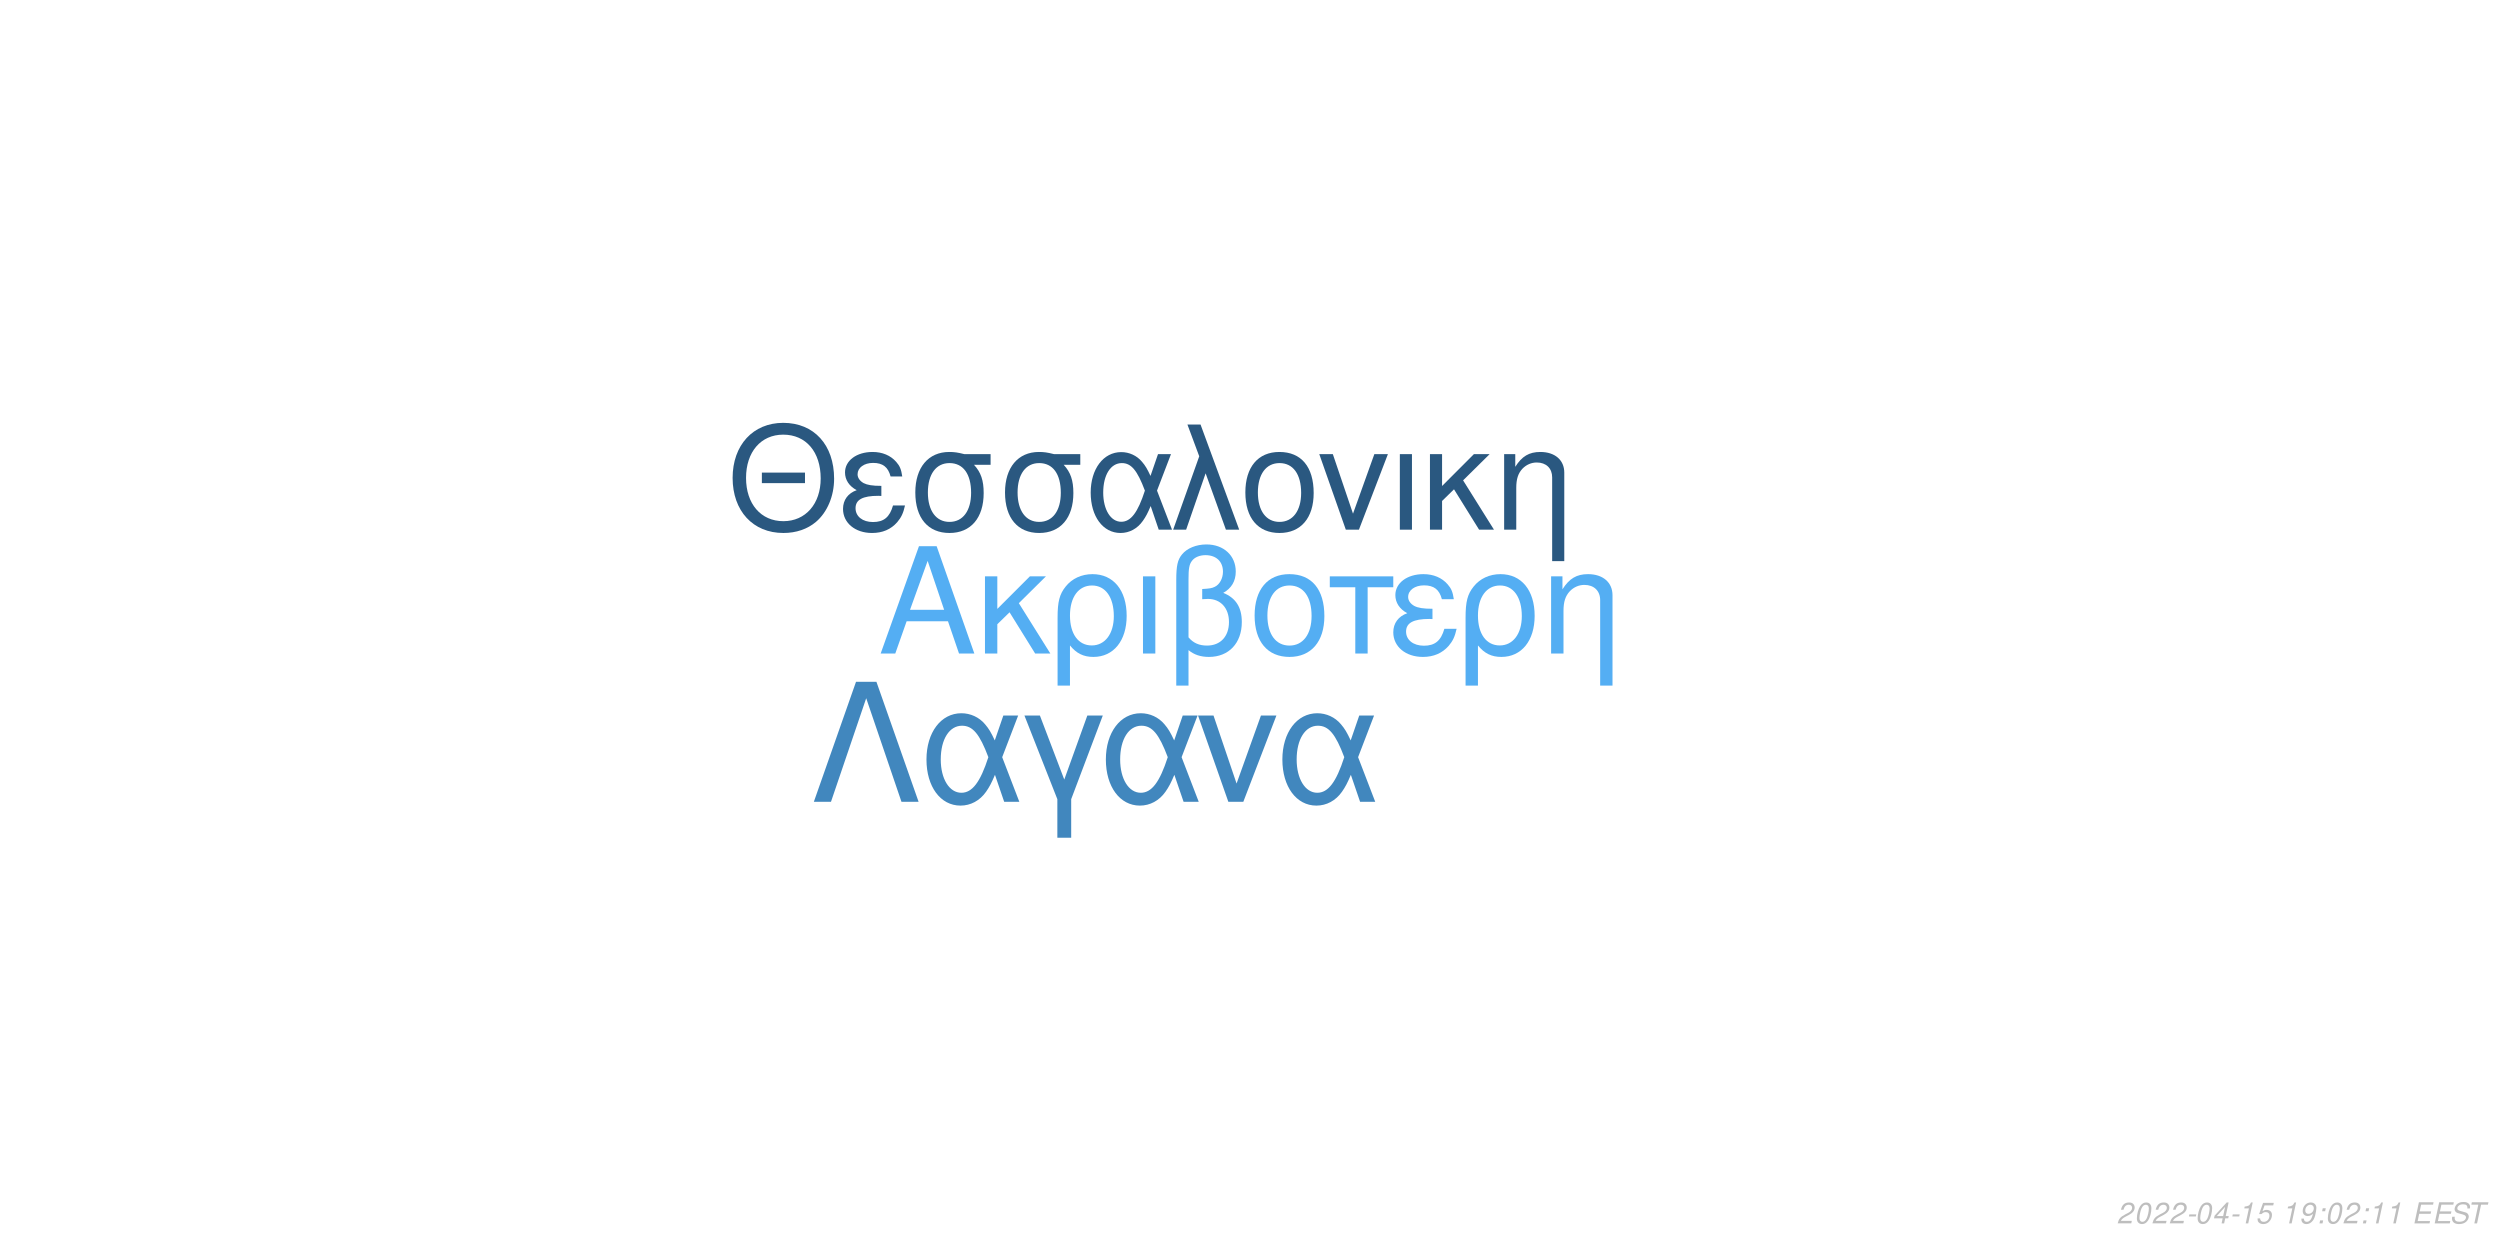
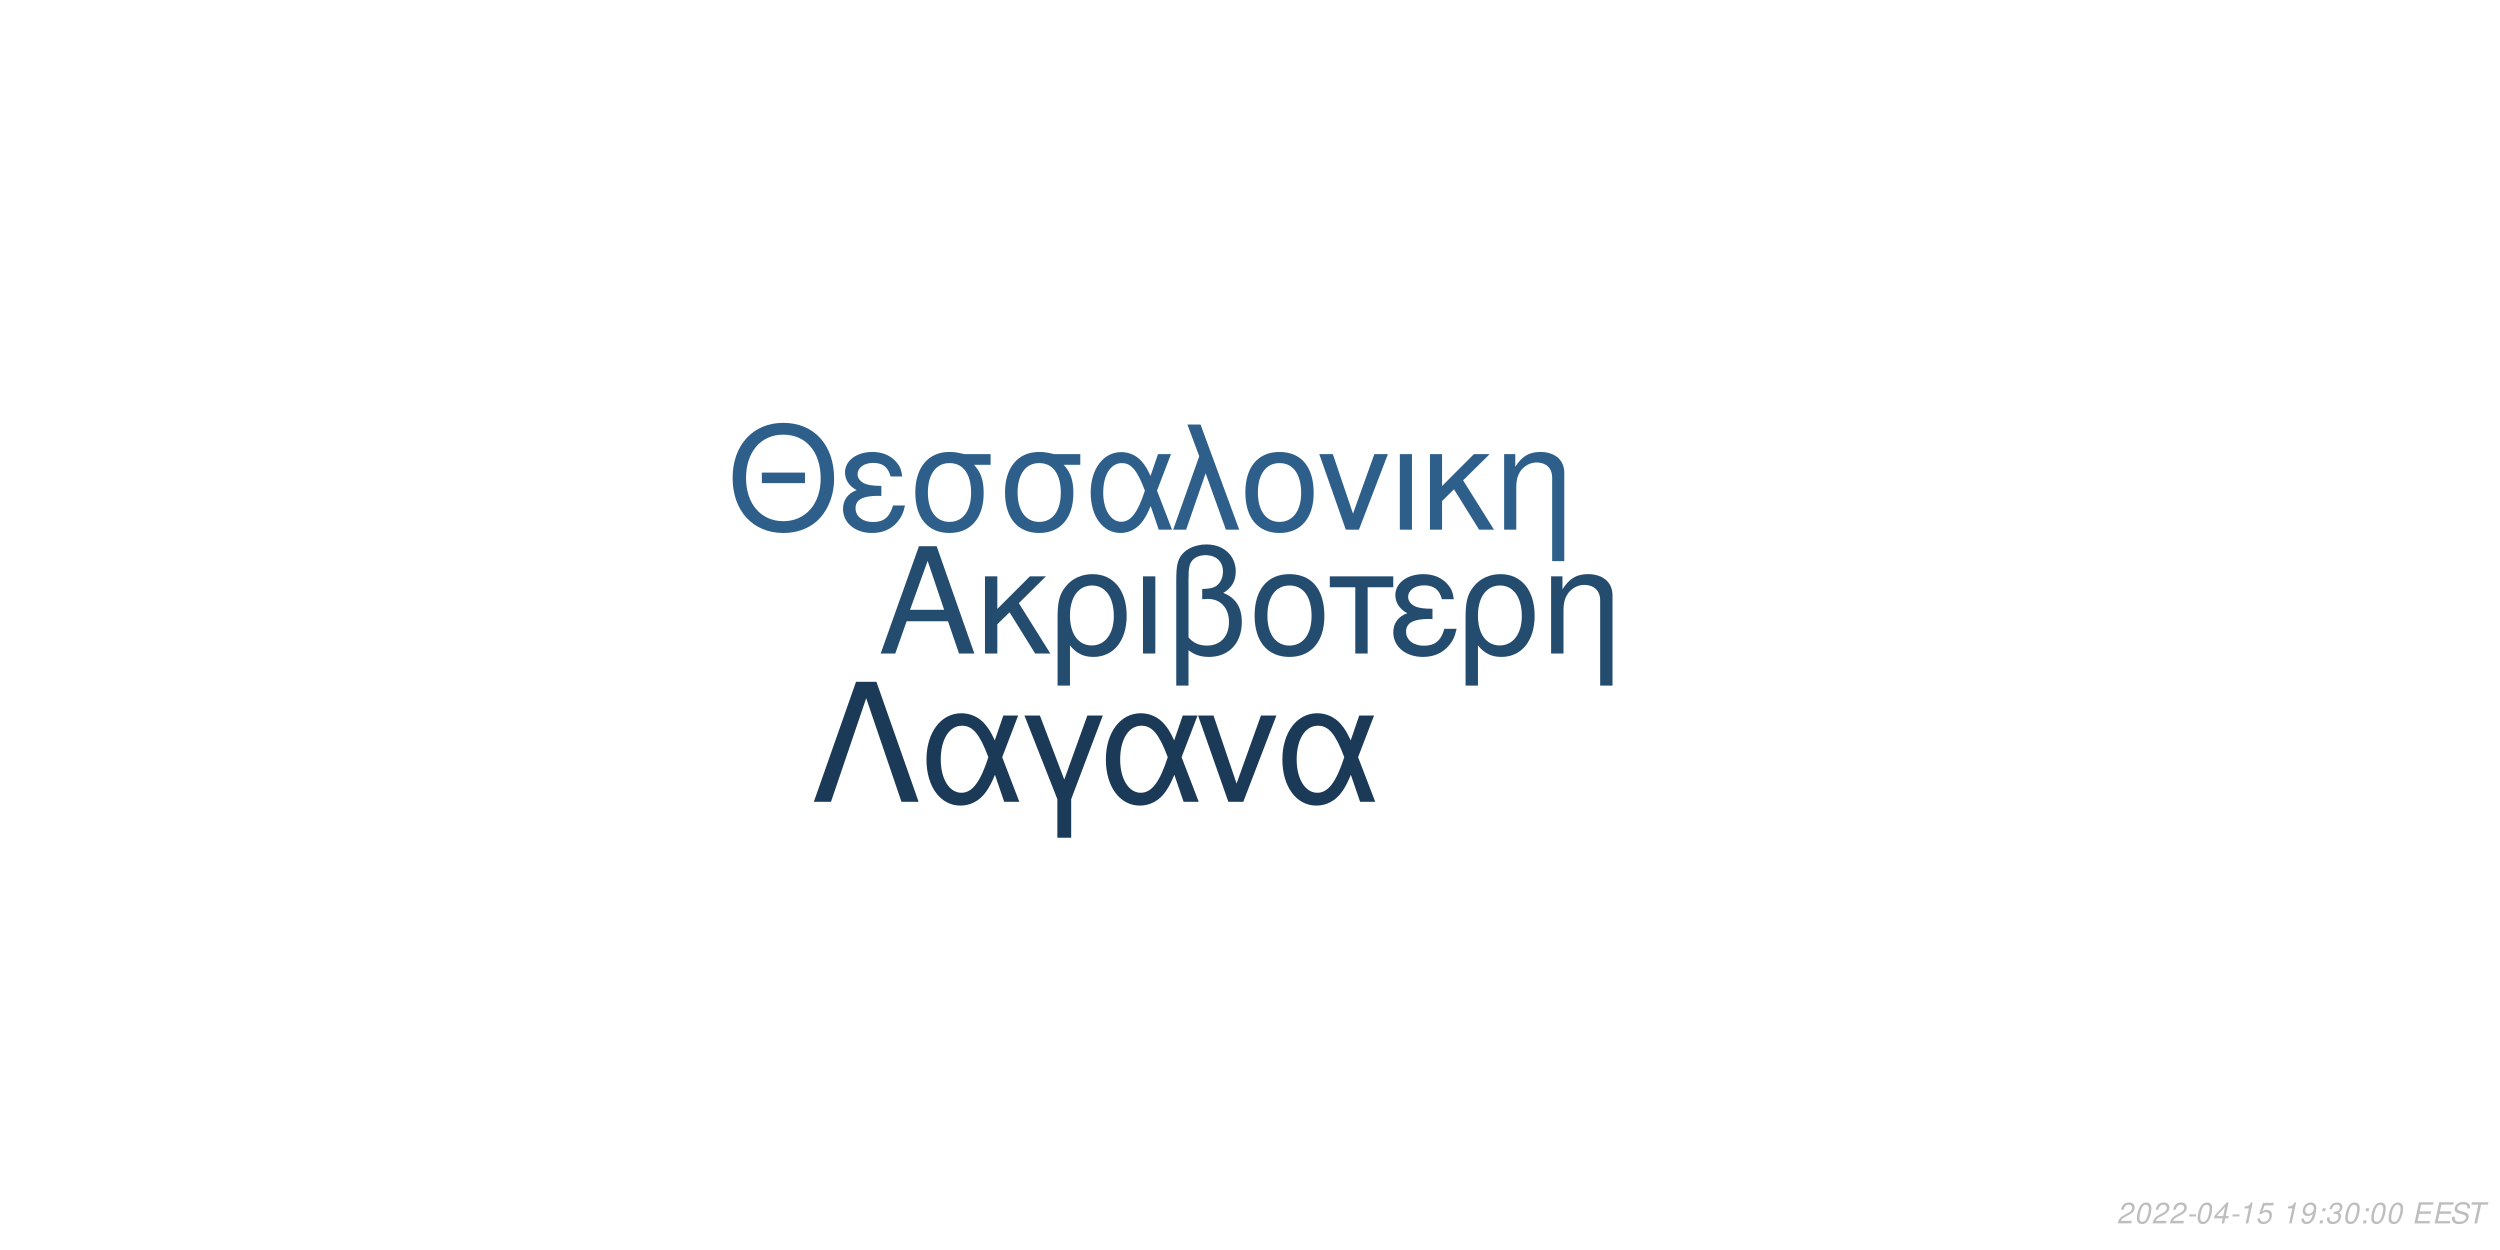
<svg xmlns="http://www.w3.org/2000/svg" xmlns:xlink="http://www.w3.org/1999/xlink" width="864pt" height="432pt" viewBox="0 0 864 432" version="1.1">
  <defs>
    <g>
      <symbol overflow="visible" id="glyph0-0">
        <path style="stroke:none;" d="" />
      </symbol>
      <symbol overflow="visible" id="glyph0-1">
        <path style="stroke:none;" d="M 24.125 -11.141 L 27.938 0 L 33.234 0 L 20.203 -37.094 L 14.094 -37.094 L 0.859 0 L 5.906 0 L 9.828 -11.141 Z M 22.797 -15.109 L 11 -15.109 L 17.094 -32.016 Z M 22.797 -15.109 " />
      </symbol>
      <symbol overflow="visible" id="glyph0-2">
        <path style="stroke:none;" d="M 7.172 -15.422 L 7.172 -26.672 L 2.906 -26.672 L 2.906 0 L 7.172 0 L 7.172 -10.125 L 11.406 -14.25 L 20.25 0 L 25.5 0 L 14.609 -17.406 L 23.969 -26.672 L 18.422 -26.672 Z M 7.172 -15.422 " />
      </symbol>
      <symbol overflow="visible" id="glyph0-3">
        <path style="stroke:none;" d="M 3 11.094 L 7.281 11.094 L 7.281 -2.797 C 9.516 -0.047 11.953 1.172 15.375 1.172 C 22.344 1.172 26.875 -4.422 26.875 -13.031 C 26.875 -21.891 22.297 -27.438 15.062 -27.438 C 11.297 -27.438 7.984 -25.906 5.797 -23.156 C 3.672 -20.516 3 -17.969 3 -12.359 Z M 14.906 -23.516 C 19.547 -23.516 22.438 -19.438 22.438 -12.922 C 22.438 -6.812 19.391 -2.797 14.812 -2.797 C 10.172 -2.797 7.281 -6.766 7.281 -13.125 C 7.281 -19.484 10.234 -23.516 14.906 -23.516 Z M 14.906 -23.516 " />
      </symbol>
      <symbol overflow="visible" id="glyph0-4">
        <path style="stroke:none;" d="M 3.516 0 L 7.781 0 L 7.781 -26.672 L 3.516 -26.672 Z M 3.516 0 " />
      </symbol>
      <symbol overflow="visible" id="glyph0-5">
        <path style="stroke:none;" d="M 4.016 11.094 L 8.25 11.094 L 8.25 -1.172 C 10.172 0.406 12.422 1.172 15.312 1.172 C 22.188 1.172 26.672 -3.609 26.672 -10.891 C 26.672 -15.984 24.578 -19.234 20.25 -20.969 C 23.109 -22.547 24.578 -25.031 24.578 -28.344 C 24.578 -33.844 20.406 -37.703 14.453 -37.703 C 10.938 -37.703 7.734 -36.391 6 -34.25 C 4.484 -32.422 4.016 -30.328 4.016 -25.391 Z M 8.25 -25.656 C 8.25 -29.359 8.5 -30.844 9.469 -32.062 C 10.375 -33.281 12.156 -34 14.094 -34 C 17.812 -34 20.156 -31.812 20.156 -28.297 C 20.156 -25.953 18.984 -23.812 17.297 -23.047 C 16.281 -22.547 15.469 -22.438 12.984 -22.297 L 12.984 -18.781 C 13.734 -18.828 14.344 -18.875 14.969 -18.875 C 19.344 -18.875 22.234 -15.719 22.234 -10.891 C 22.234 -5.906 19.281 -2.75 14.656 -2.75 C 11.953 -2.75 9.922 -3.609 8.25 -5.594 Z M 8.25 -25.656 " />
      </symbol>
      <symbol overflow="visible" id="glyph0-6">
        <path style="stroke:none;" d="M 14.094 -27.438 C 6.562 -27.438 2.094 -22.094 2.094 -13.125 C 2.094 -4.125 6.562 1.172 14.141 1.172 C 21.672 1.172 26.203 -4.172 26.203 -12.922 C 26.203 -22.188 21.828 -27.438 14.094 -27.438 Z M 14.141 -23.516 C 18.938 -23.516 21.781 -19.594 21.781 -12.984 C 21.781 -6.672 18.828 -2.75 14.141 -2.75 C 9.422 -2.75 6.516 -6.672 6.516 -13.125 C 6.516 -19.594 9.422 -23.516 14.141 -23.516 Z M 14.141 -23.516 " />
      </symbol>
      <symbol overflow="visible" id="glyph0-7">
        <path style="stroke:none;" d="M 7.891 0 L 12.156 0 L 12.156 -22.906 L 21.016 -22.906 L 21.016 -26.672 L -0.922 -26.672 L -0.922 -22.906 L 7.891 -22.906 Z M 7.891 0 " />
      </symbol>
      <symbol overflow="visible" id="glyph0-8">
        <path style="stroke:none;" d="M 14.562 -15.469 C 11.344 -15.469 9.562 -15.781 8.297 -16.438 C 6.922 -17.203 6.156 -18.328 6.156 -19.547 C 6.156 -21.891 8.453 -23.562 11.656 -23.562 C 15.062 -23.562 16.953 -22.094 17.812 -18.781 L 21.938 -18.781 C 21.578 -21.266 21.062 -22.5 19.797 -23.922 C 17.812 -26.203 14.906 -27.438 11.453 -27.438 C 5.797 -27.438 1.734 -24.375 1.734 -20.203 C 1.734 -17.609 3.156 -15.375 5.859 -13.938 C 2.797 -12.875 1.016 -10.484 1.016 -7.328 C 1.016 -2.391 5.297 1.172 11.25 1.172 C 14.969 1.172 17.906 -0.109 20.156 -2.641 C 21.578 -4.328 22.297 -5.797 22.906 -8.547 L 18.672 -8.547 C 17.5 -4.422 15.422 -2.703 11.609 -2.703 C 7.938 -2.703 5.438 -4.688 5.438 -7.578 C 5.438 -10.578 7.938 -11.953 13.484 -11.953 C 13.641 -11.953 14.094 -11.953 14.562 -11.906 Z M 14.562 -15.469 " />
      </symbol>
      <symbol overflow="visible" id="glyph0-9">
        <path style="stroke:none;" d="M 3.562 -26.672 L 3.562 0 L 7.844 0 L 7.844 -14.703 C 7.844 -17.906 8.5 -19.891 10.031 -21.531 C 11.406 -22.953 13.188 -23.719 15.062 -23.719 C 18.375 -23.719 20.516 -21.672 20.516 -18.469 L 20.516 11.094 L 24.781 11.094 L 24.781 -20.156 C 24.781 -24.578 21.469 -27.438 16.328 -27.438 C 12.359 -27.438 9.828 -25.906 7.484 -22.188 L 7.484 -26.672 Z M 3.562 -26.672 " />
      </symbol>
      <symbol overflow="visible" id="glyph1-0">
        <path style="stroke:none;" d="" />
      </symbol>
      <symbol overflow="visible" id="glyph1-1">
        <path style="stroke:none;" d="M 26.859 -19.734 L 11.953 -19.734 L 11.953 -16.094 L 26.859 -16.094 Z M 19.328 -36.922 C 8.922 -36.922 1.844 -29.25 1.844 -17.891 C 1.844 -6.484 8.875 1.141 19.391 1.141 C 23.812 1.141 27.703 -0.203 30.641 -2.688 C 34.578 -6.031 36.922 -11.656 36.922 -17.594 C 36.922 -29.297 30 -36.922 19.328 -36.922 Z M 19.328 -32.844 C 27.203 -32.844 32.281 -26.906 32.281 -17.688 C 32.281 -8.922 27.062 -2.938 19.391 -2.938 C 11.609 -2.938 6.484 -8.922 6.484 -17.891 C 6.484 -26.859 11.609 -32.844 19.328 -32.844 Z M 19.328 -32.844 " />
      </symbol>
      <symbol overflow="visible" id="glyph1-2">
        <path style="stroke:none;" d="M 14.25 -15.141 C 11.109 -15.141 9.375 -15.453 8.125 -16.094 C 6.781 -16.844 6.031 -17.938 6.031 -19.141 C 6.031 -21.422 8.266 -23.078 11.406 -23.078 C 14.75 -23.078 16.594 -21.625 17.438 -18.391 L 21.469 -18.391 C 21.125 -20.828 20.625 -22.031 19.391 -23.422 C 17.438 -25.656 14.594 -26.859 11.219 -26.859 C 5.688 -26.859 1.688 -23.875 1.688 -19.781 C 1.688 -17.234 3.094 -15.047 5.734 -13.656 C 2.734 -12.609 1 -10.266 1 -7.172 C 1 -2.344 5.188 1.141 11.016 1.141 C 14.656 1.141 17.547 -0.094 19.734 -2.594 C 21.125 -4.234 21.828 -5.688 22.422 -8.375 L 18.281 -8.375 C 17.141 -4.328 15.094 -2.641 11.359 -2.641 C 7.766 -2.641 5.328 -4.578 5.328 -7.422 C 5.328 -10.359 7.766 -11.703 13.203 -11.703 C 13.359 -11.703 13.797 -11.703 14.25 -11.656 Z M 14.25 -15.141 " />
      </symbol>
      <symbol overflow="visible" id="glyph1-3">
        <path style="stroke:none;" d="M 29 -26.109 L 19.938 -26.109 C 17.594 -26.703 16.438 -26.859 14.703 -26.859 C 7.469 -26.859 2.984 -21.469 2.984 -12.859 C 2.984 -4.031 7.375 1.141 14.797 1.141 C 22.172 1.141 26.609 -4.078 26.609 -12.656 C 26.609 -17.047 25.656 -19.828 23.266 -22.422 L 29 -22.422 Z M 14.797 -23.016 C 19.531 -23.016 22.266 -19.234 22.266 -12.75 C 22.266 -6.531 19.438 -2.688 14.797 -2.688 C 10.172 -2.688 7.328 -6.531 7.328 -12.859 C 7.328 -19.188 10.172 -23.016 14.797 -23.016 Z M 14.797 -23.016 " />
      </symbol>
      <symbol overflow="visible" id="glyph1-4">
        <path style="stroke:none;" d="M 29.344 -26.109 L 24.859 -26.109 L 22.266 -18.578 C 21.125 -21.031 20.484 -22.125 19.328 -23.469 C 17.547 -25.609 14.906 -26.812 12.156 -26.812 C 5.984 -26.812 1.594 -20.984 1.594 -12.812 C 1.594 -4.578 5.828 1.141 11.906 1.141 C 14.953 1.141 17.734 -0.344 19.625 -3.047 C 20.672 -4.531 21.281 -5.688 22.328 -8.172 L 25.109 0 L 29.703 0 L 24.516 -13.5 Z M 20.328 -13.5 C 17.891 -5.922 15.453 -2.734 12.156 -2.734 C 8.516 -2.734 5.922 -6.922 5.922 -12.812 C 5.922 -18.938 8.516 -23.016 12.359 -23.016 C 15.594 -23.016 17.688 -20.531 20.328 -13.5 Z M 20.328 -13.5 " />
      </symbol>
      <symbol overflow="visible" id="glyph1-5">
        <path style="stroke:none;" d="M 1.094 0 L 5.578 0 L 12.312 -19.484 L 19.328 0 L 23.922 0 L 10.562 -36.328 L 6.031 -36.328 L 10.109 -25.359 Z M 1.094 0 " />
      </symbol>
      <symbol overflow="visible" id="glyph1-6">
        <path style="stroke:none;" d="M 13.797 -26.859 C 6.422 -26.859 2.047 -21.625 2.047 -12.859 C 2.047 -4.031 6.422 1.141 13.859 1.141 C 21.234 1.141 25.656 -4.078 25.656 -12.656 C 25.656 -21.719 21.375 -26.859 13.797 -26.859 Z M 13.859 -23.016 C 18.531 -23.016 21.328 -19.188 21.328 -12.703 C 21.328 -6.531 18.438 -2.688 13.859 -2.688 C 9.219 -2.688 6.375 -6.531 6.375 -12.859 C 6.375 -19.188 9.219 -23.016 13.859 -23.016 Z M 13.859 -23.016 " />
      </symbol>
      <symbol overflow="visible" id="glyph1-7">
        <path style="stroke:none;" d="M 14.297 0 L 24.312 -26.109 L 19.625 -26.109 L 12.25 -5.531 L 5.281 -26.109 L 0.594 -26.109 L 9.766 0 Z M 14.297 0 " />
      </symbol>
      <symbol overflow="visible" id="glyph1-8">
        <path style="stroke:none;" d="M 3.438 0 L 7.625 0 L 7.625 -26.109 L 3.438 -26.109 Z M 3.438 0 " />
      </symbol>
      <symbol overflow="visible" id="glyph1-9">
        <path style="stroke:none;" d="M 7.031 -15.094 L 7.031 -26.109 L 2.844 -26.109 L 2.844 0 L 7.031 0 L 7.031 -9.922 L 11.156 -13.953 L 19.828 0 L 24.969 0 L 14.297 -17.047 L 23.469 -26.109 L 18.031 -26.109 Z M 7.031 -15.094 " />
      </symbol>
      <symbol overflow="visible" id="glyph1-10">
        <path style="stroke:none;" d="M 3.484 -26.109 L 3.484 0 L 7.672 0 L 7.672 -14.406 C 7.672 -17.547 8.328 -19.484 9.812 -21.078 C 11.156 -22.469 12.906 -23.219 14.75 -23.219 C 17.984 -23.219 20.078 -21.234 20.078 -18.094 L 20.078 10.859 L 24.266 10.859 L 24.266 -19.734 C 24.266 -24.062 21.031 -26.859 16 -26.859 C 12.109 -26.859 9.609 -25.359 7.328 -21.719 L 7.328 -26.109 Z M 3.484 -26.109 " />
      </symbol>
      <symbol overflow="visible" id="glyph2-0">
        <path style="stroke:none;" d="" />
      </symbol>
      <symbol overflow="visible" id="glyph2-1">
        <path style="stroke:none;" d="M 22.531 -41.484 L 15.484 -41.484 L 0.906 0 L 6.828 0 L 19 -35.797 L 31.188 0 L 37.109 0 Z M 22.531 -41.484 " />
      </symbol>
      <symbol overflow="visible" id="glyph2-2">
        <path style="stroke:none;" d="M 33.516 -29.812 L 28.391 -29.812 L 25.438 -21.219 C 24.125 -24.016 23.391 -25.266 22.078 -26.797 C 20.031 -29.25 17.016 -30.609 13.891 -30.609 C 6.828 -30.609 1.828 -23.953 1.828 -14.625 C 1.828 -5.234 6.656 1.312 13.594 1.312 C 17.078 1.312 20.266 -0.391 22.422 -3.469 C 23.609 -5.172 24.297 -6.484 25.5 -9.328 L 28.688 0 L 33.922 0 L 28 -15.422 Z M 23.219 -15.422 C 20.422 -6.766 17.641 -3.125 13.891 -3.125 C 9.734 -3.125 6.766 -7.906 6.766 -14.625 C 6.766 -21.625 9.734 -26.297 14.109 -26.297 C 17.812 -26.297 20.203 -23.453 23.219 -15.422 Z M 23.219 -15.422 " />
      </symbol>
      <symbol overflow="visible" id="glyph2-3">
        <path style="stroke:none;" d="M 12.062 12.406 L 16.844 12.406 L 16.844 -0.906 L 27.766 -29.812 L 22.422 -29.812 L 14.453 -7.688 L 6.031 -29.812 L 0.688 -29.812 L 12.062 -0.906 Z M 12.062 12.406 " />
      </symbol>
      <symbol overflow="visible" id="glyph2-4">
        <path style="stroke:none;" d="M 16.328 0 L 27.766 -29.812 L 22.422 -29.812 L 14 -6.312 L 6.031 -29.812 L 0.688 -29.812 L 11.156 0 Z M 16.328 0 " />
      </symbol>
      <symbol overflow="visible" id="glyph3-0">
        <path style="stroke:none;" d="" />
      </symbol>
      <symbol overflow="visible" id="glyph3-1">
        <path style="stroke:none;" d="M 5.234 -0.875 L 1.469 -0.875 C 1.641 -1.375 2.203 -1.891 3.109 -2.344 L 4.234 -2.938 C 5.562 -3.625 6.219 -4.469 6.219 -5.484 C 6.219 -5.938 6.062 -6.359 5.797 -6.656 C 5.469 -7.047 4.984 -7.234 4.312 -7.234 C 2.766 -7.234 1.891 -6.453 1.484 -4.734 L 2.375 -4.734 C 2.484 -5.188 2.609 -5.484 2.797 -5.75 C 3.094 -6.203 3.609 -6.453 4.188 -6.453 C 4.891 -6.453 5.344 -6.031 5.344 -5.375 C 5.344 -4.703 4.859 -4.094 4.016 -3.656 L 2.984 -3.125 C 1.234 -2.188 0.797 -1.656 0.344 -0.016 L 5.047 -0.016 Z M 5.234 -0.875 " />
      </symbol>
      <symbol overflow="visible" id="glyph3-2">
        <path style="stroke:none;" d="M 4.203 -7.234 C 3.375 -7.234 2.688 -6.812 2.125 -5.984 C 1.484 -5.047 0.984 -3.188 0.984 -1.734 C 0.984 -1.109 1.172 -0.562 1.484 -0.266 C 1.797 0.047 2.281 0.234 2.766 0.234 C 3.625 0.234 4.281 -0.156 4.859 -1.016 C 5.516 -1.953 6 -3.797 6 -5.266 C 6 -6.5 5.328 -7.234 4.203 -7.234 Z M 4.094 -6.453 C 4.734 -6.453 5.125 -5.984 5.125 -5.156 C 5.125 -4.203 4.781 -2.625 4.406 -1.812 C 3.984 -0.938 3.516 -0.547 2.875 -0.547 C 2.25 -0.547 1.875 -1.031 1.875 -1.828 C 1.875 -2.797 2.203 -4.344 2.594 -5.203 C 2.984 -6.047 3.453 -6.453 4.094 -6.453 Z M 4.094 -6.453 " />
      </symbol>
      <symbol overflow="visible" id="glyph3-3">
        <path style="stroke:none;" d="M 3.516 -3.125 L 1.125 -3.125 L 0.969 -2.406 L 3.359 -2.406 Z M 3.516 -3.125 " />
      </symbol>
      <symbol overflow="visible" id="glyph3-4">
        <path style="stroke:none;" d="M 3.625 -1.75 L 3.266 0 L 4.141 0 L 4.516 -1.75 L 5.562 -1.75 L 5.734 -2.531 L 4.688 -2.531 L 5.688 -7.234 L 5.016 -7.234 L 0.844 -2.672 L 0.641 -1.75 Z M 3.797 -2.531 L 1.594 -2.531 L 4.469 -5.703 Z M 3.797 -2.531 " />
      </symbol>
      <symbol overflow="visible" id="glyph3-5">
        <path style="stroke:none;" d="M 3.703 -5.188 L 2.594 0 L 3.469 0 L 5.016 -7.234 L 4.438 -7.234 C 3.906 -6.156 3.688 -6.016 2.234 -5.812 L 2.109 -5.188 Z M 3.703 -5.188 " />
      </symbol>
      <symbol overflow="visible" id="glyph3-6">
        <path style="stroke:none;" d="M 6.297 -7.094 L 2.594 -7.094 L 1.234 -3.234 L 2.047 -3.234 C 2.656 -3.766 2.938 -3.906 3.531 -3.906 C 4.328 -3.906 4.797 -3.453 4.797 -2.688 C 4.797 -1.438 3.969 -0.547 2.828 -0.547 C 2.031 -0.547 1.609 -0.938 1.578 -1.734 L 0.703 -1.734 L 0.703 -1.516 C 0.703 -0.938 0.844 -0.547 1.188 -0.266 C 1.562 0.062 2.078 0.234 2.703 0.234 C 3.656 0.234 4.391 -0.156 4.984 -0.922 C 5.422 -1.5 5.672 -2.234 5.672 -2.953 C 5.672 -4 4.938 -4.672 3.812 -4.672 C 3.328 -4.672 2.906 -4.547 2.406 -4.234 L 3.109 -6.219 L 6.109 -6.219 Z M 6.297 -7.094 " />
      </symbol>
      <symbol overflow="visible" id="glyph3-7">
        <path style="stroke:none;" d="" />
      </symbol>
      <symbol overflow="visible" id="glyph3-8">
        <path style="stroke:none;" d="M 0.844 -1.656 C 0.844 -1.547 0.844 -1.438 0.844 -1.375 C 0.844 -0.406 1.531 0.234 2.578 0.234 C 3.203 0.234 3.766 0.016 4.297 -0.438 C 4.938 -1 5.312 -1.656 5.594 -2.719 C 5.844 -3.672 6.016 -4.766 6.016 -5.375 C 6.016 -5.844 5.844 -6.328 5.547 -6.656 C 5.203 -7.031 4.703 -7.234 4.062 -7.234 C 2.516 -7.234 1.297 -5.938 1.297 -4.266 C 1.297 -3.203 1.984 -2.547 3.047 -2.547 C 3.484 -2.547 3.953 -2.672 4.281 -2.891 C 4.406 -2.984 4.547 -3.078 4.828 -3.344 C 4.438 -1.484 3.703 -0.547 2.703 -0.547 C 2.109 -0.547 1.719 -0.938 1.719 -1.547 L 1.719 -1.656 Z M 3.953 -6.453 C 4.625 -6.453 5.141 -5.953 5.141 -5.281 C 5.141 -4.188 4.312 -3.312 3.297 -3.312 C 2.594 -3.312 2.172 -3.734 2.172 -4.453 C 2.172 -5.562 2.984 -6.453 3.953 -6.453 Z M 3.953 -6.453 " />
      </symbol>
      <symbol overflow="visible" id="glyph3-9">
        <path style="stroke:none;" d="M 2.359 -1.031 L 1.312 -1.031 L 1.094 0 L 2.141 0 Z M 3.266 -5.234 L 2.219 -5.234 L 2 -4.203 L 3.047 -4.203 Z M 3.266 -5.234 " />
      </symbol>
      <symbol overflow="visible" id="glyph3-10">
+         <path style="stroke:none;" d="M 2.922 -3.312 C 3.125 -3.344 3.234 -3.344 3.375 -3.344 C 4.203 -3.344 4.688 -3 4.688 -2.406 C 4.688 -1.312 3.906 -0.547 2.781 -0.547 C 2.047 -0.547 1.594 -0.938 1.594 -1.562 C 1.594 -1.719 1.609 -1.844 1.656 -2.094 L 0.766 -2.094 C 0.734 -1.797 0.719 -1.641 0.719 -1.469 C 0.719 -0.375 1.406 0.234 2.641 0.234 C 3.547 0.234 4.297 -0.078 4.812 -0.656 C 5.266 -1.156 5.562 -1.875 5.562 -2.547 C 5.562 -3.125 5.344 -3.453 4.797 -3.734 C 5.641 -4.234 6.016 -4.844 6.016 -5.734 C 6.016 -6.656 5.312 -7.234 4.203 -7.234 C 3.375 -7.234 2.672 -6.938 2.188 -6.375 C 1.891 -6.031 1.703 -5.641 1.516 -4.906 L 2.391 -4.906 C 2.5 -5.359 2.594 -5.594 2.734 -5.812 C 3.047 -6.234 3.516 -6.453 4.078 -6.453 C 4.734 -6.453 5.141 -6.125 5.141 -5.578 C 5.141 -5.188 5.016 -4.797 4.797 -4.547 C 4.516 -4.234 4 -4.062 3.266 -4.062 L 3.078 -4.062 Z M 2.922 -3.312 " />
+       </symbol>
+       <symbol overflow="visible" id="glyph3-11">
        <path style="stroke:none;" d="M 2.547 -3.312 L 6.5 -3.312 L 6.688 -4.141 L 2.719 -4.141 L 3.219 -6.469 L 7.344 -6.469 L 7.516 -7.297 L 2.453 -7.297 L 0.906 0 L 6.125 0 L 6.297 -0.812 L 2.016 -0.812 Z M 2.547 -3.312 " />
      </symbol>
-       <symbol overflow="visible" id="glyph3-11">
+       <symbol overflow="visible" id="glyph3-12">
        <path style="stroke:none;" d="M 7.062 -5.156 C 7.125 -5.438 7.141 -5.562 7.141 -5.703 C 7.141 -6.156 6.938 -6.594 6.594 -6.891 C 6.188 -7.25 5.656 -7.406 4.875 -7.406 C 3.844 -7.406 3.047 -7.125 2.5 -6.562 C 2.094 -6.141 1.781 -5.438 1.781 -4.922 C 1.781 -4.297 2.219 -3.766 2.891 -3.562 L 4.594 -3.094 C 5.406 -2.859 5.734 -2.578 5.734 -2.094 C 5.734 -1.781 5.547 -1.406 5.266 -1.141 C 4.844 -0.766 4.266 -0.578 3.453 -0.578 C 2.328 -0.578 1.812 -0.984 1.812 -1.906 C 1.812 -2.047 1.812 -2.125 1.844 -2.312 L 0.984 -2.312 C 0.906 -2.062 0.891 -1.906 0.891 -1.688 C 0.891 -0.484 1.797 0.234 3.297 0.234 C 4.359 0.234 5.234 -0.062 5.812 -0.609 C 6.344 -1.078 6.688 -1.797 6.688 -2.375 C 6.688 -2.641 6.609 -2.906 6.453 -3.156 C 6.234 -3.5 5.938 -3.703 5.469 -3.828 L 3.75 -4.312 C 2.984 -4.547 2.734 -4.734 2.734 -5.188 C 2.734 -5.547 2.875 -5.844 3.188 -6.109 C 3.547 -6.438 4.031 -6.594 4.703 -6.594 C 5.266 -6.594 5.688 -6.484 5.906 -6.297 C 6.094 -6.125 6.219 -5.797 6.219 -5.516 C 6.219 -5.422 6.203 -5.344 6.188 -5.156 Z M 7.062 -5.156 " />
      </symbol>
-       <symbol overflow="visible" id="glyph3-12">
+       <symbol overflow="visible" id="glyph3-13">
        <path style="stroke:none;" d="M 4.938 -6.469 L 7.312 -6.469 L 7.484 -7.297 L 1.75 -7.297 L 1.578 -6.469 L 3.984 -6.469 L 2.609 0 L 3.547 0 Z M 4.938 -6.469 " />
      </symbol>
    </g>
  </defs>
  <g id="surface1">
    <rect x="0" y="0" width="864" height="432" style="fill:rgb(100%,100%,100%);fill-opacity:1;stroke:none;" />
-     <g style="fill:rgb(32.941%,68.235%,95.294%);fill-opacity:1;">
+     <g style="fill:rgb(14.118%,29.804%,43.529%);fill-opacity:1;">
      <use xlink:href="#glyph0-1" x="303.5" y="225.861" />
      <use xlink:href="#glyph0-2" x="337.5" y="225.861" />
      <use xlink:href="#glyph0-3" x="362.5" y="225.861" />
      <use xlink:href="#glyph0-4" x="391.5" y="225.861" />
      <use xlink:href="#glyph0-5" x="402.5" y="225.861" />
      <use xlink:href="#glyph0-6" x="431.5" y="225.861" />
      <use xlink:href="#glyph0-7" x="460.5" y="225.861" />
      <use xlink:href="#glyph0-8" x="480.5" y="225.861" />
      <use xlink:href="#glyph0-3" x="503.5" y="225.861" />
      <use xlink:href="#glyph0-9" x="532.5" y="225.861" />
    </g>
-     <g style="fill:rgb(16.471%,34.51%,50.196%);fill-opacity:1;">
+     <g style="fill:rgb(17.647%,37.255%,54.118%);fill-opacity:1;">
      <use xlink:href="#glyph1-1" x="251.348" y="183.058" />
      <use xlink:href="#glyph1-2" x="290.348" y="183.058" />
      <use xlink:href="#glyph1-3" x="313.348" y="183.058" />
      <use xlink:href="#glyph1-3" x="344.348" y="183.058" />
      <use xlink:href="#glyph1-4" x="375.348" y="183.058" />
      <use xlink:href="#glyph1-5" x="404.348" y="183.058" />
      <use xlink:href="#glyph1-6" x="428.348" y="183.058" />
      <use xlink:href="#glyph1-7" x="455.348" y="183.058" />
      <use xlink:href="#glyph1-8" x="480.348" y="183.058" />
      <use xlink:href="#glyph1-9" x="491.348" y="183.058" />
      <use xlink:href="#glyph1-10" x="516.348" y="183.058" />
    </g>
-     <g style="fill:rgb(25.49%,52.941%,74.51%);fill-opacity:1;">
+     <g style="fill:rgb(10.588%,22.745%,34.118%);fill-opacity:1;">
      <use xlink:href="#glyph2-1" x="280.359" y="277.105" />
      <use xlink:href="#glyph2-2" x="318.359" y="277.105" />
      <use xlink:href="#glyph2-3" x="353.359" y="277.105" />
      <use xlink:href="#glyph2-2" x="380.359" y="277.105" />
      <use xlink:href="#glyph2-4" x="413.359" y="277.105" />
      <use xlink:href="#glyph2-2" x="441.359" y="277.105" />
    </g>
    <g style="fill:rgb(74.51%,74.51%,74.51%);fill-opacity:1;">
      <use xlink:href="#glyph3-1" x="731.52" y="422.81" />
      <use xlink:href="#glyph3-2" x="737.52" y="422.81" />
      <use xlink:href="#glyph3-1" x="743.52" y="422.81" />
      <use xlink:href="#glyph3-1" x="749.52" y="422.81" />
      <use xlink:href="#glyph3-3" x="755.52" y="422.81" />
      <use xlink:href="#glyph3-2" x="758.52" y="422.81" />
      <use xlink:href="#glyph3-4" x="764.52" y="422.81" />
      <use xlink:href="#glyph3-3" x="770.52" y="422.81" />
      <use xlink:href="#glyph3-5" x="773.52" y="422.81" />
      <use xlink:href="#glyph3-6" x="779.52" y="422.81" />
      <use xlink:href="#glyph3-7" x="785.52" y="422.81" />
      <use xlink:href="#glyph3-5" x="788.52" y="422.81" />
      <use xlink:href="#glyph3-8" x="794.52" y="422.81" />
      <use xlink:href="#glyph3-9" x="800.52" y="422.81" />
-       <use xlink:href="#glyph3-2" x="803.52" y="422.81" />
-       <use xlink:href="#glyph3-1" x="809.52" y="422.81" />
+       <use xlink:href="#glyph3-10" x="803.52" y="422.81" />
+       <use xlink:href="#glyph3-2" x="809.52" y="422.81" />
      <use xlink:href="#glyph3-9" x="815.52" y="422.81" />
-       <use xlink:href="#glyph3-5" x="818.52" y="422.81" />
-       <use xlink:href="#glyph3-5" x="824.52" y="422.81" />
+       <use xlink:href="#glyph3-2" x="818.52" y="422.81" />
+       <use xlink:href="#glyph3-2" x="824.52" y="422.81" />
      <use xlink:href="#glyph3-7" x="830.52" y="422.81" />
-       <use xlink:href="#glyph3-10" x="833.52" y="422.81" />
-       <use xlink:href="#glyph3-10" x="840.52" y="422.81" />
-       <use xlink:href="#glyph3-11" x="846.52" y="422.81" />
-       <use xlink:href="#glyph3-12" x="852.52" y="422.81" />
+       <use xlink:href="#glyph3-11" x="833.52" y="422.81" />
+       <use xlink:href="#glyph3-11" x="840.52" y="422.81" />
+       <use xlink:href="#glyph3-12" x="846.52" y="422.81" />
+       <use xlink:href="#glyph3-13" x="852.52" y="422.81" />
    </g>
  </g>
</svg>
